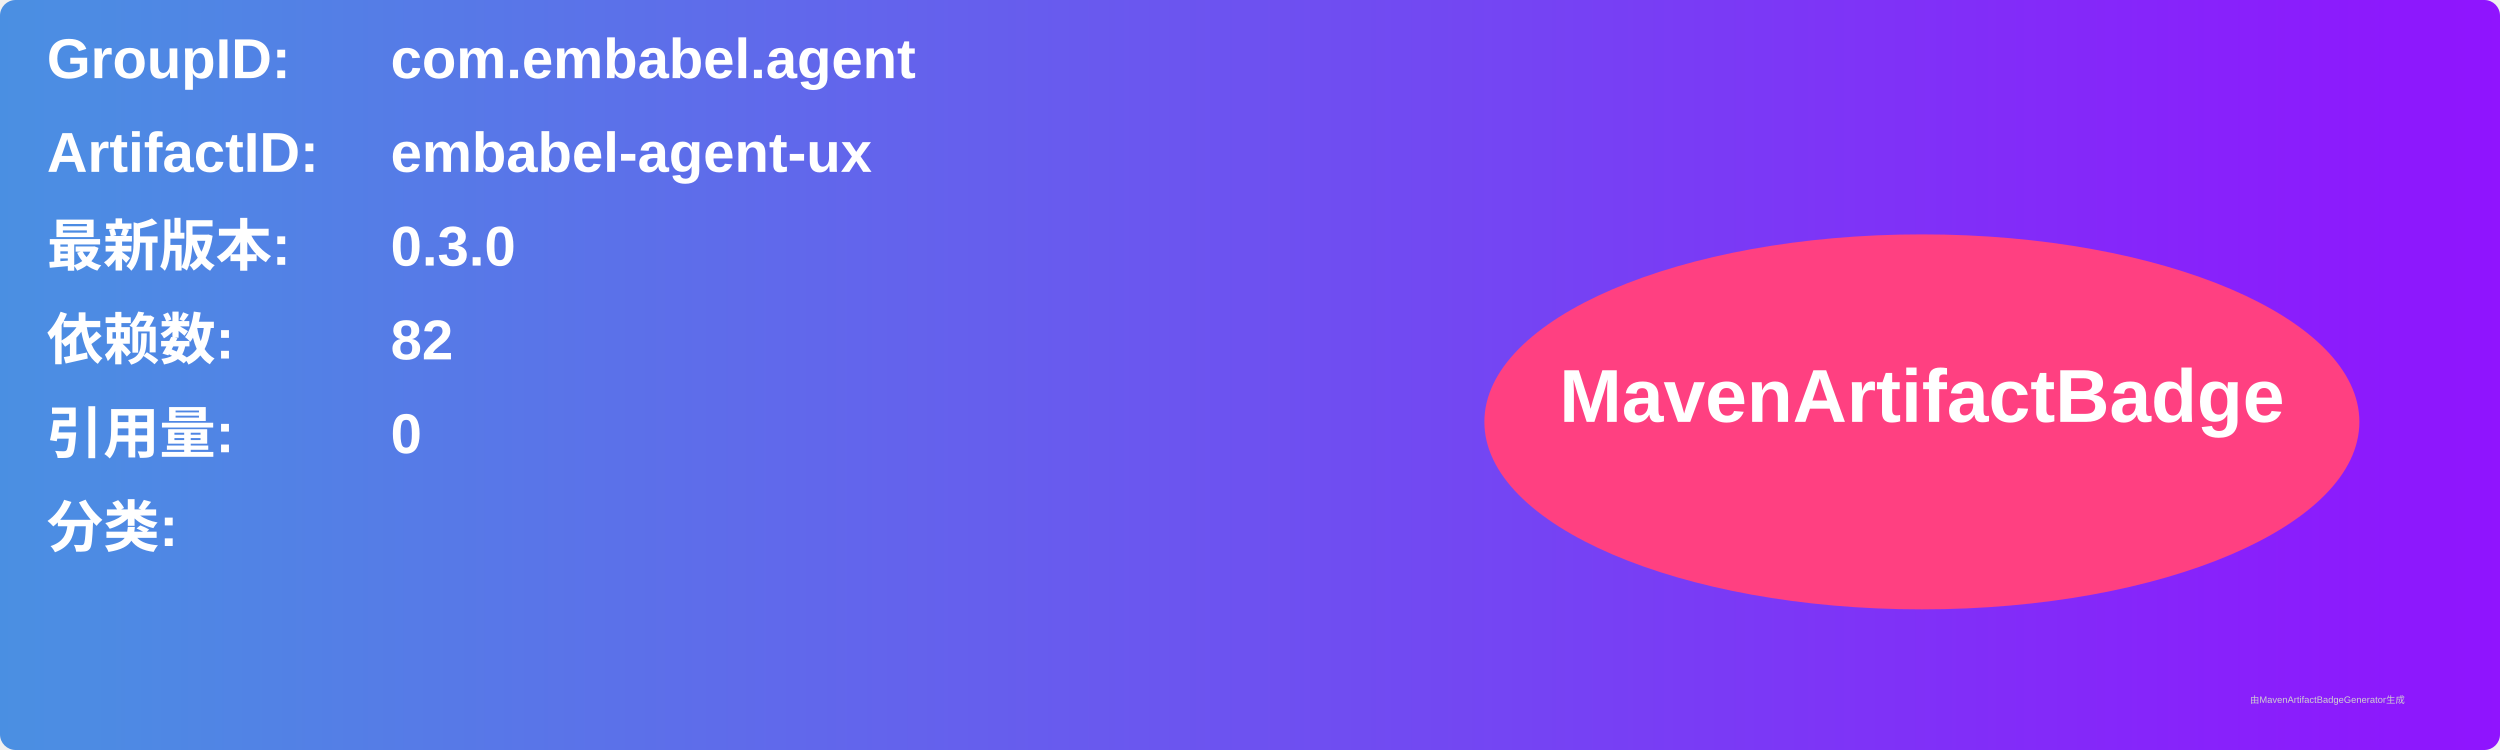
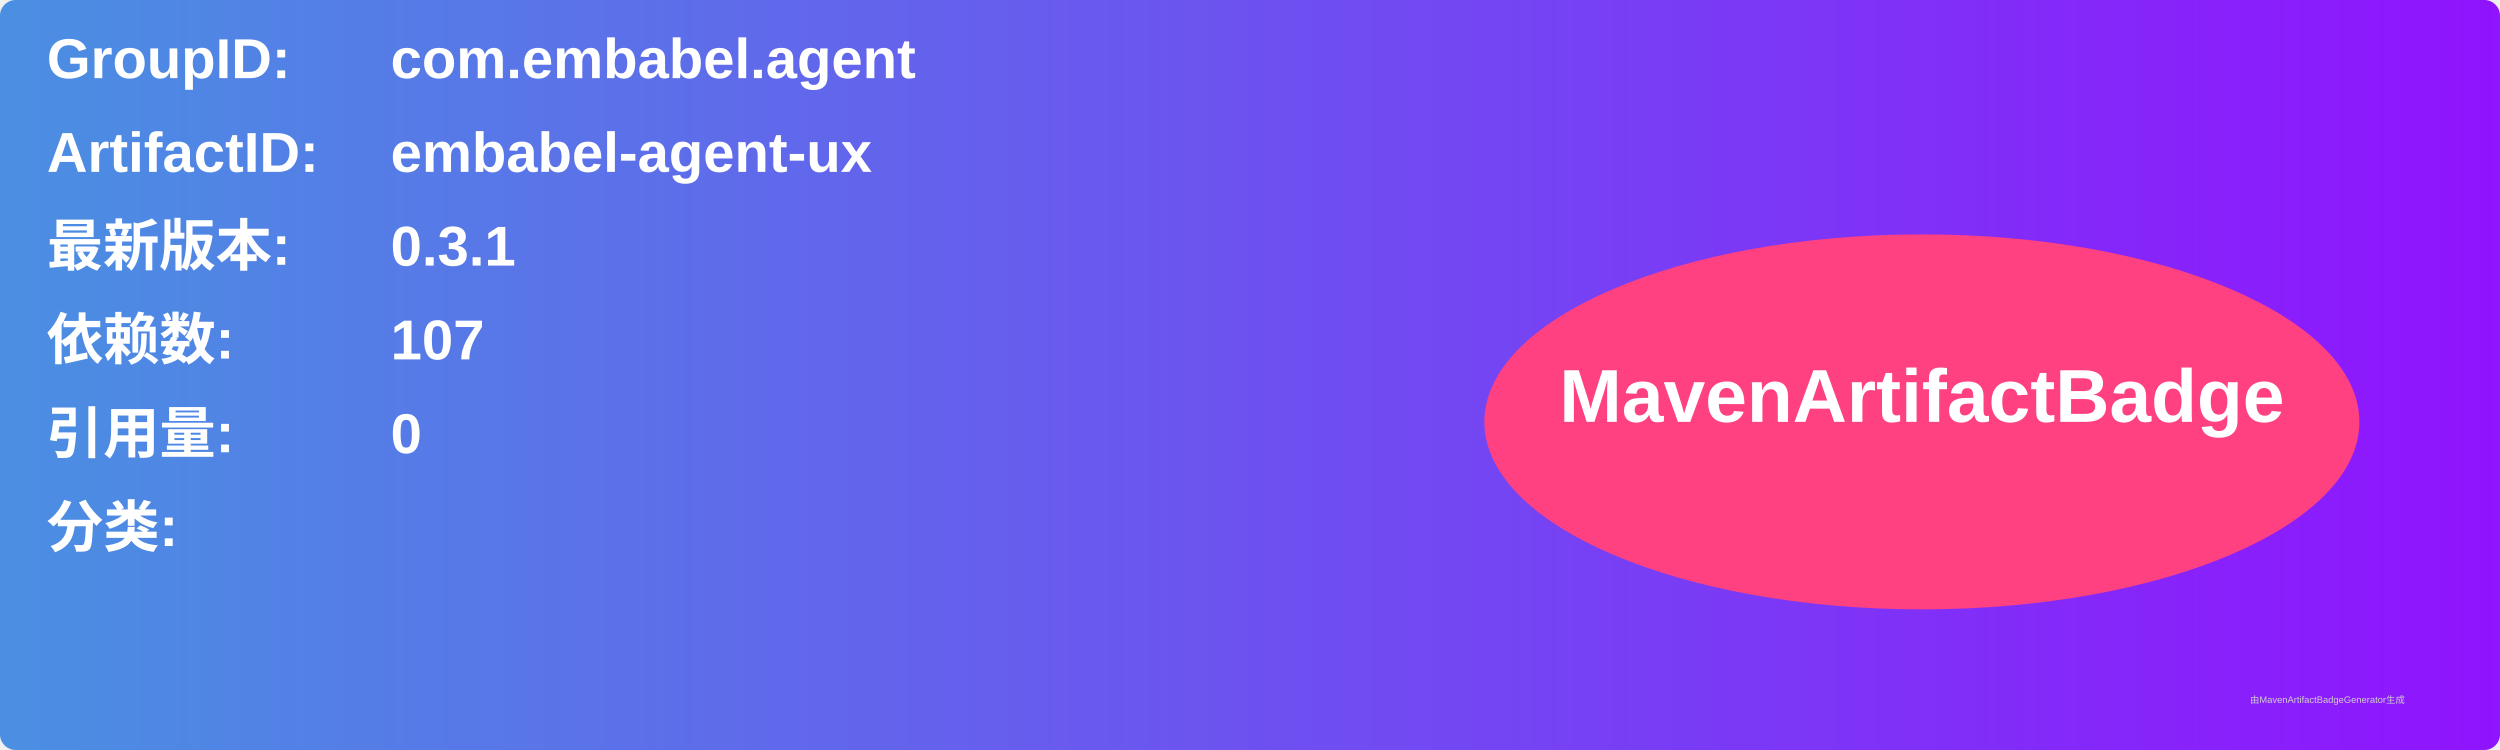
<svg xmlns="http://www.w3.org/2000/svg" width="800" height="240" viewBox="0 0 800 240">
  <linearGradient id="grad" x1="0%" y1="0%" x2="100%" y2="0%">
    <stop offset="0%" stop-color="#4a90e2" />
    <stop offset="100%" stop-color="#9013fe" />
  </linearGradient>
  <rect width="100%" height="100%" rx="5" ry="5" fill="url(#grad)" />
  <g transform="translate(15, 15)">
    <text x="0" y="10" font-family="Arial" font-size="18" fill="white" font-weight="bold" width="260">GroupID:</text>
    <text x="110" y="10" font-family="Arial" font-size="18" fill="white" font-weight="bold" width="460">com.embabel.agent</text>
    <text x="0" y="40" font-family="Arial" font-size="18" fill="white" font-weight="bold" width="260">ArtifactID:</text>
    <text x="110" y="40" font-family="Arial" font-size="18" fill="white" font-weight="bold" width="460">embabel-agent-ux</text>
    <text x="0" y="70" font-family="Arial" font-size="18" fill="white" font-weight="bold">最新版本:</text>
    <text x="110" y="70" font-family="Arial" font-size="18" fill="white" font-weight="bold">
-       <tspan font-weight="bold">0.3.0</tspan>
+       <tspan font-weight="bold">0.3.1</tspan>
    </text>
    <text x="0" y="100" font-family="Arial" font-size="18" fill="white" font-weight="bold">依赖数: </text>
    <text x="110" y="100" font-family="Arial" font-size="18" fill="white">
-       <tspan font-weight="bold">82</tspan>
+       <tspan font-weight="bold">107</tspan>
    </text>
    <text x="0" y="130" font-family="Arial" font-size="18" fill="white" font-weight="bold">引用量: </text>
    <text x="110" y="130" font-family="Arial" font-size="18" fill="white">
      <tspan font-weight="bold">0</tspan>
    </text>
    <text x="0" y="160" font-family="Arial" font-size="18" fill="white" font-weight="bold">分类:</text>
    <text x="10" y="190" font-family="Arial" font-size="10" fill="white">
      <tspan font-weight="bold" />
    </text>
    <ellipse cx="600" cy="120" rx="140" ry="60" fill="#ff4081" />
    <text x="600" y="120" text-anchor="middle" font-family="Arial" font-size="24" fill="white" font-weight="bold">MavenArtifactBadge</text>
  </g>
  <text x="720" y="225" font-family="Arial" font-size="3" fill="#d0d0d0">由MavenArtifactBadgeGenerator生成</text>
</svg>
